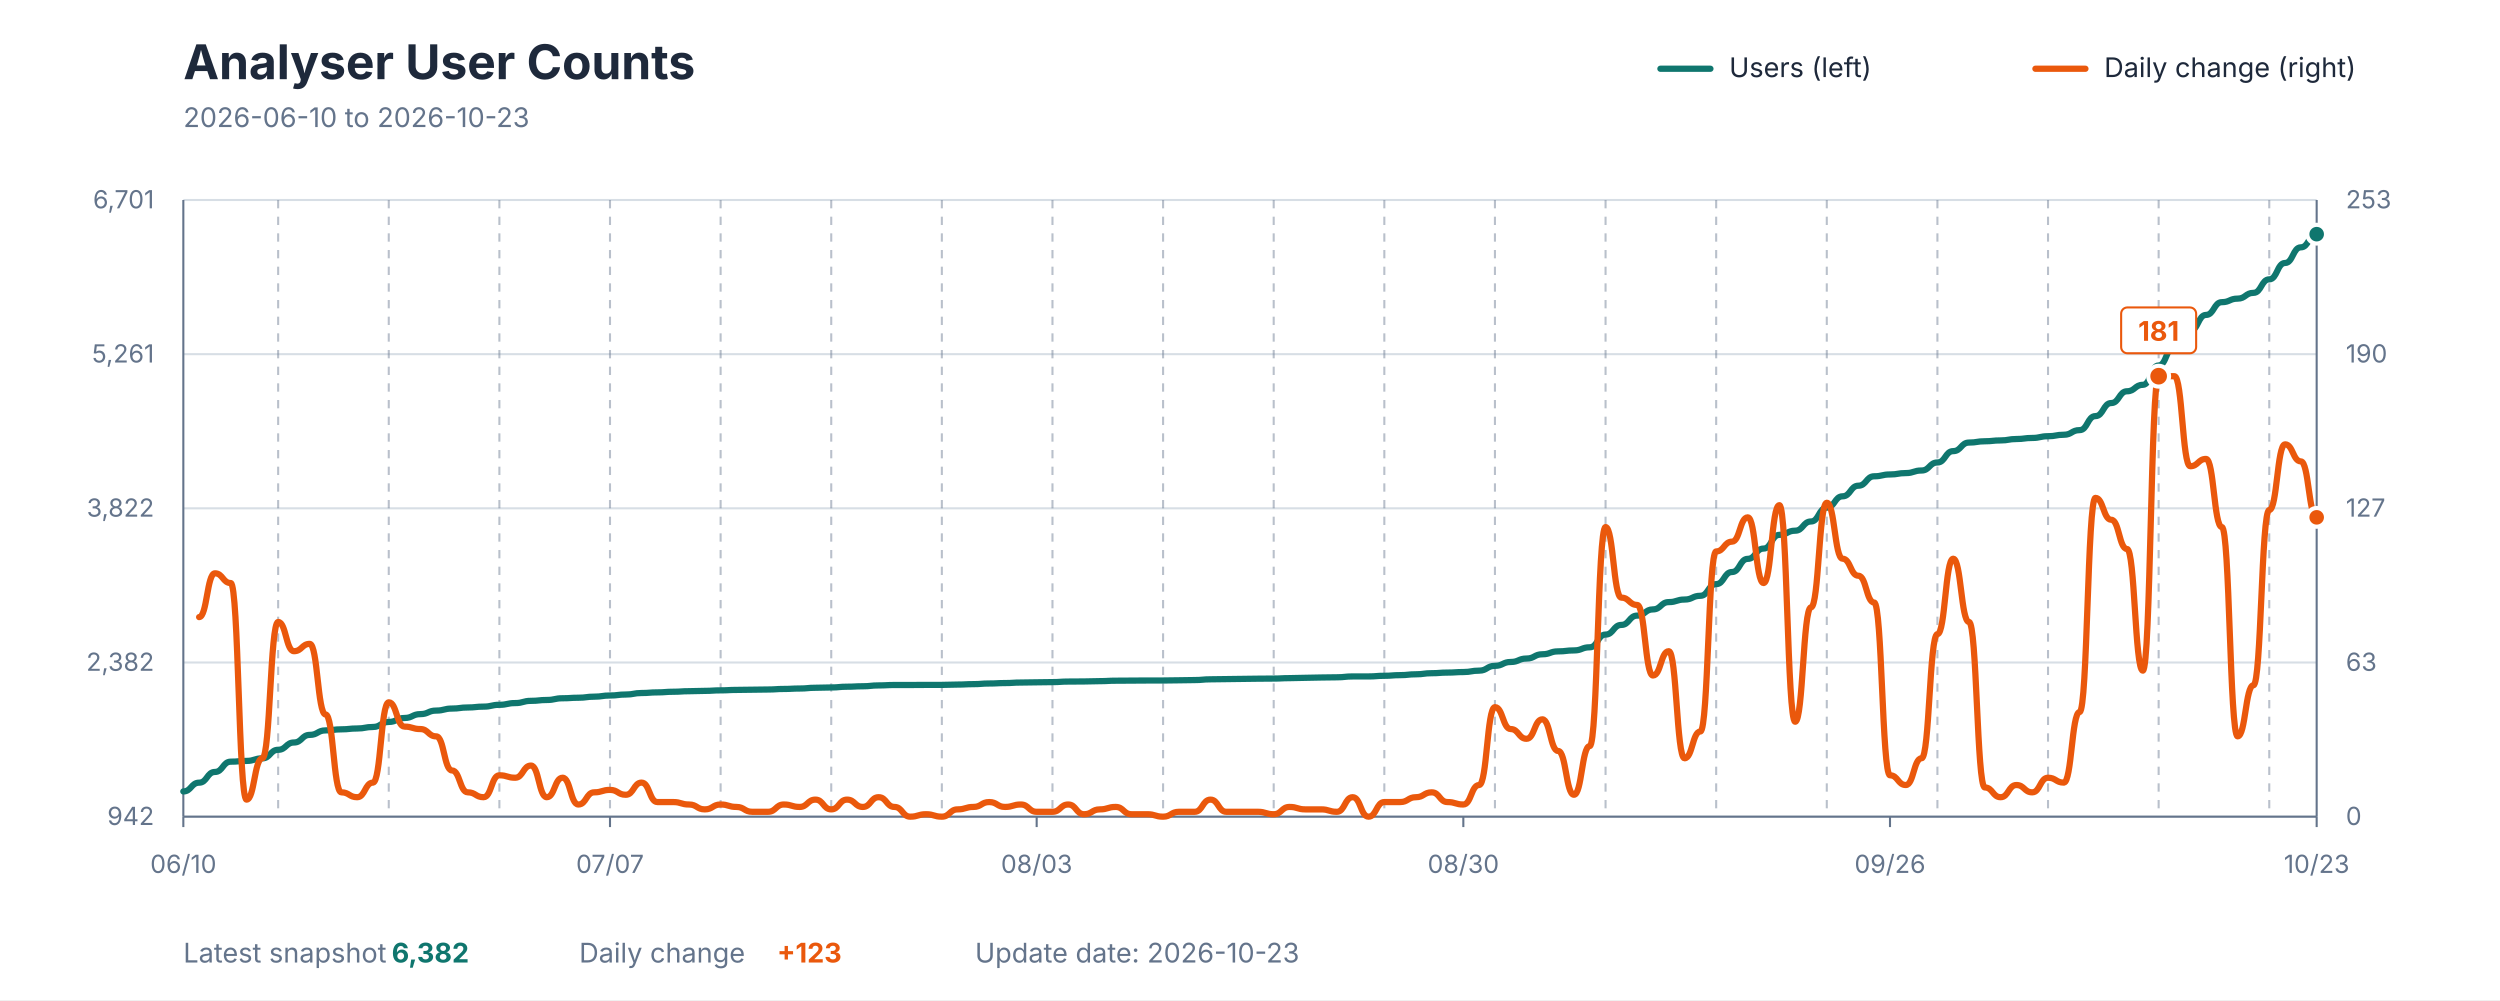
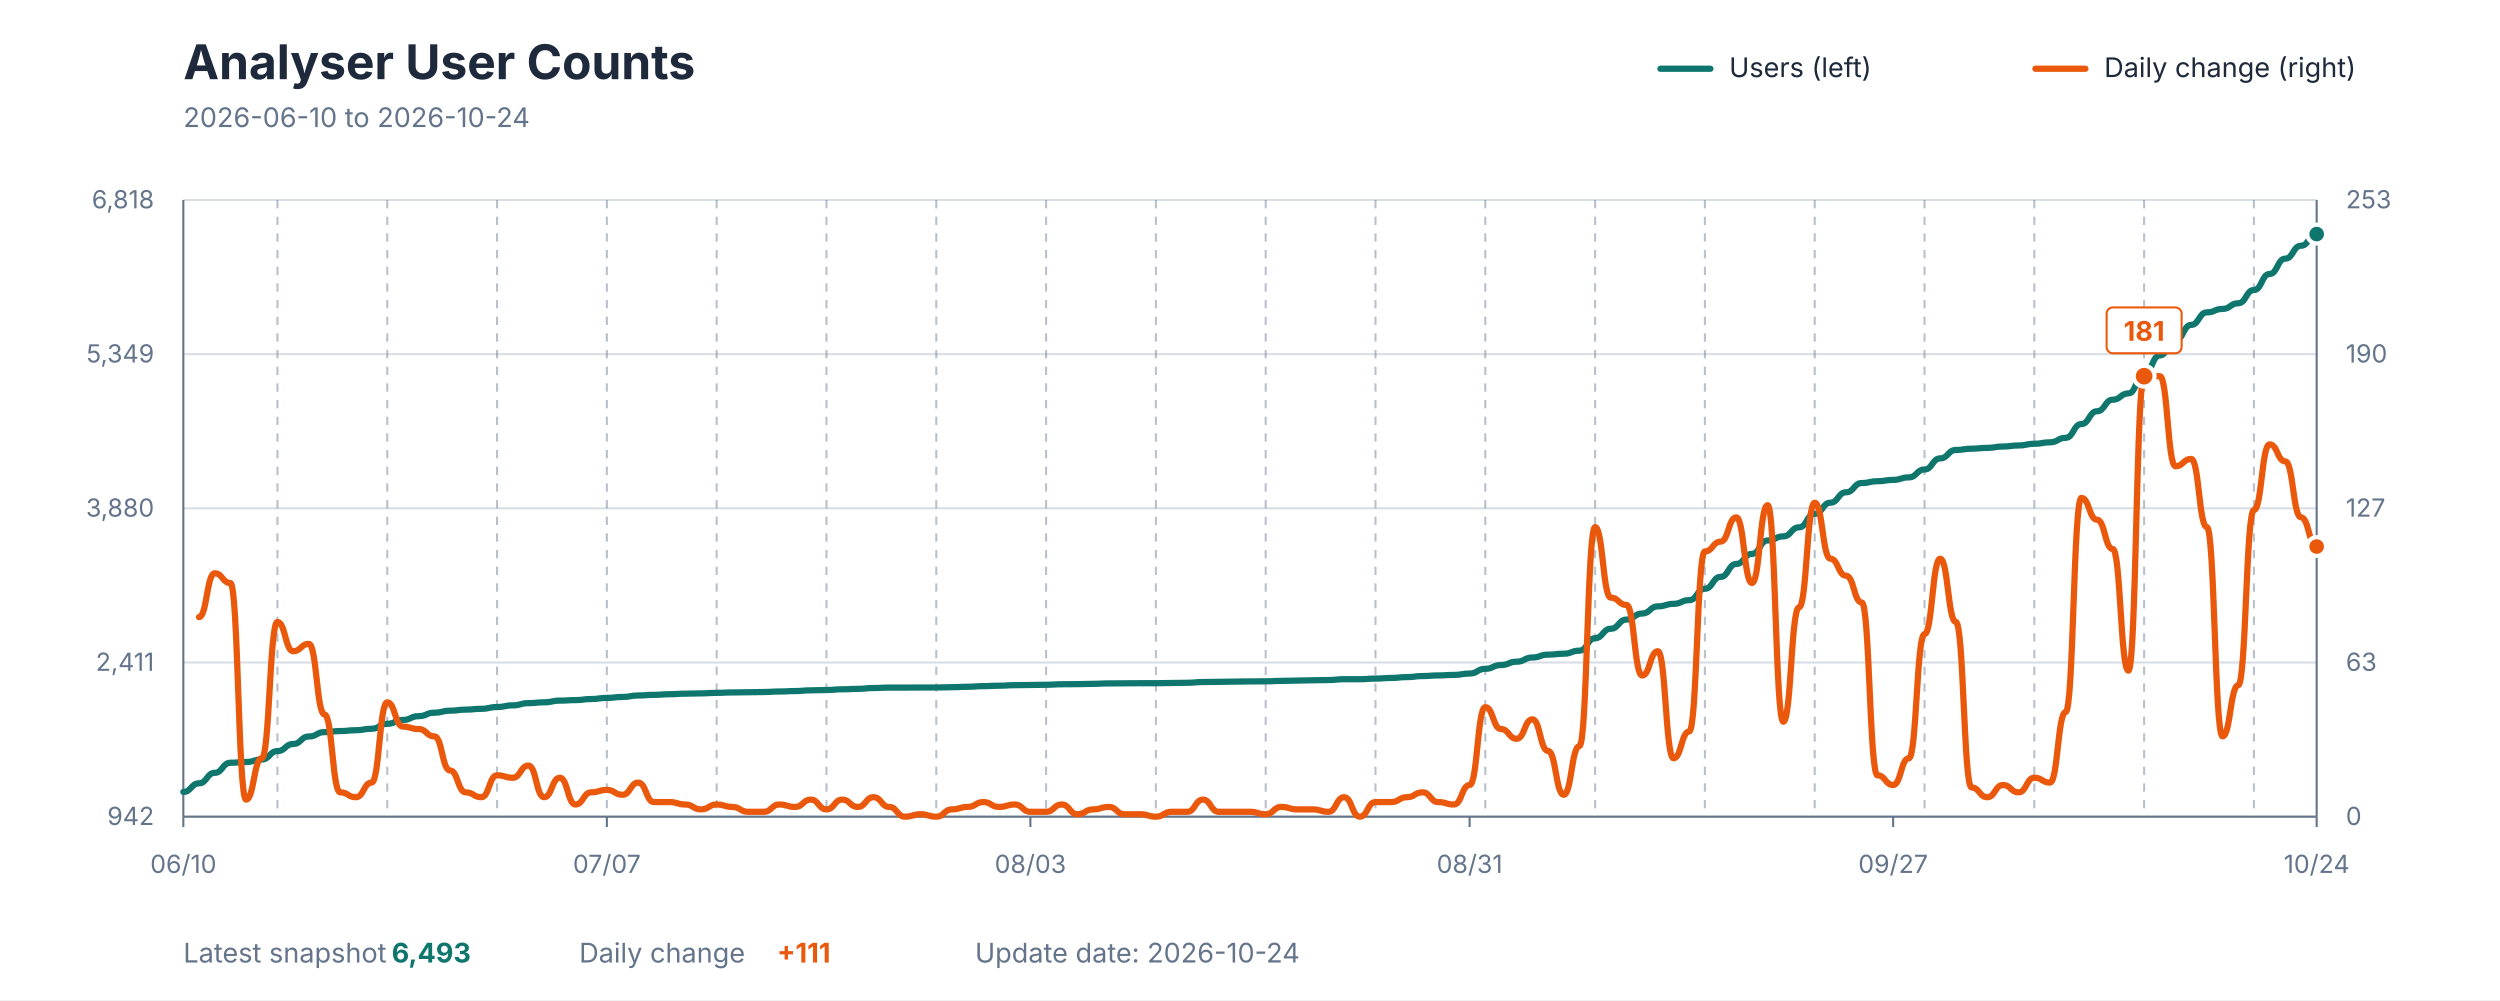
<svg xmlns="http://www.w3.org/2000/svg" viewBox="0 0 1200 480" role="img" aria-labelledby="title description">
  <style>
    text { font-family: -apple-system, BlinkMacSystemFont, "Segoe UI", sans-serif; }
    .title { fill: #1E293B; font-size: 23px; font-weight: 700; }
    .subtitle { fill: #64748B; font-size: 13px; }
    .axis-label { fill: #64748B; font-size: 12px; }
    .grid { stroke: #D7DEE5; stroke-width: 1; }
    .week { stroke: #64748B; stroke-width: 1; stroke-dasharray: 4 4; opacity: 0.45; }
    .axis { stroke: #64748B; stroke-width: 1; }
    .legend { fill: #1E293B; font-size: 13px; }
    .value { font-size: 13px; font-weight: 700; }
  </style>
  <rect width="1200" height="480" fill="#FFFFFF" />
  <text x="88" y="38" class="title">Analyser User Counts</text>
-   <text x="88" y="61" class="subtitle">2026-06-10 to 2026-10-23</text>
+   <text x="88" y="61" class="subtitle">2026-06-10 to 2026-10-24</text>
  <line x1="797" y1="33" x2="821" y2="33" stroke="#0F766E" stroke-width="3" stroke-linecap="round" />
  <text x="830" y="37" class="legend">Users (left)</text>
  <line x1="977" y1="33" x2="1001" y2="33" stroke="#EA580C" stroke-width="3" stroke-linecap="round" />
  <text x="1010" y="37" class="legend">Daily change (right)</text>
  <line x1="88" y1="392" x2="1112" y2="392" class="grid" />
  <line x1="88" y1="318" x2="1112" y2="318" class="grid" />
  <line x1="88" y1="244" x2="1112" y2="244" class="grid" />
  <line x1="88" y1="170" x2="1112" y2="170" class="grid" />
  <line x1="88" y1="96" x2="1112" y2="96" class="grid" />
-   <line x1="133.511" y1="96" x2="133.511" y2="392" class="week" />
-   <line x1="186.607" y1="96" x2="186.607" y2="392" class="week" />
-   <line x1="239.704" y1="96" x2="239.704" y2="392" class="week" />
-   <line x1="292.8" y1="96" x2="292.8" y2="392" class="week" />
-   <line x1="345.896" y1="96" x2="345.896" y2="392" class="week" />
-   <line x1="398.993" y1="96" x2="398.993" y2="392" class="week" />
-   <line x1="452.089" y1="96" x2="452.089" y2="392" class="week" />
-   <line x1="505.185" y1="96" x2="505.185" y2="392" class="week" />
-   <line x1="558.281" y1="96" x2="558.281" y2="392" class="week" />
-   <line x1="611.378" y1="96" x2="611.378" y2="392" class="week" />
-   <line x1="664.474" y1="96" x2="664.474" y2="392" class="week" />
-   <line x1="717.57" y1="96" x2="717.57" y2="392" class="week" />
-   <line x1="770.667" y1="96" x2="770.667" y2="392" class="week" />
-   <line x1="823.763" y1="96" x2="823.763" y2="392" class="week" />
-   <line x1="876.859" y1="96" x2="876.859" y2="392" class="week" />
-   <line x1="929.956" y1="96" x2="929.956" y2="392" class="week" />
-   <line x1="983.052" y1="96" x2="983.052" y2="392" class="week" />
-   <line x1="1036.148" y1="96" x2="1036.148" y2="392" class="week" />
-   <line x1="1089.244" y1="96" x2="1089.244" y2="392" class="week" />
+   <line x1="133.176" y1="96" x2="133.176" y2="392" class="week" />
+   <line x1="185.882" y1="96" x2="185.882" y2="392" class="week" />
+   <line x1="238.588" y1="96" x2="238.588" y2="392" class="week" />
+   <line x1="291.294" y1="96" x2="291.294" y2="392" class="week" />
+   <line x1="344" y1="96" x2="344" y2="392" class="week" />
+   <line x1="396.706" y1="96" x2="396.706" y2="392" class="week" />
+   <line x1="449.412" y1="96" x2="449.412" y2="392" class="week" />
+   <line x1="502.118" y1="96" x2="502.118" y2="392" class="week" />
+   <line x1="554.824" y1="96" x2="554.824" y2="392" class="week" />
+   <line x1="607.529" y1="96" x2="607.529" y2="392" class="week" />
+   <line x1="660.235" y1="96" x2="660.235" y2="392" class="week" />
+   <line x1="712.941" y1="96" x2="712.941" y2="392" class="week" />
+   <line x1="765.647" y1="96" x2="765.647" y2="392" class="week" />
+   <line x1="818.353" y1="96" x2="818.353" y2="392" class="week" />
+   <line x1="871.059" y1="96" x2="871.059" y2="392" class="week" />
+   <line x1="923.765" y1="96" x2="923.765" y2="392" class="week" />
+   <line x1="976.471" y1="96" x2="976.471" y2="392" class="week" />
+   <line x1="1029.176" y1="96" x2="1029.176" y2="392" class="week" />
+   <line x1="1081.882" y1="96" x2="1081.882" y2="392" class="week" />
  <line x1="88" y1="96" x2="88" y2="392" class="axis" />
  <line x1="1112" y1="96" x2="1112" y2="392" class="axis" />
  <line x1="88" y1="392" x2="1112" y2="392" class="axis" />
  <text x="74" y="396" text-anchor="end" class="axis-label">942</text>
-   <text x="74" y="322" text-anchor="end" class="axis-label">2,382</text>
-   <text x="74" y="248" text-anchor="end" class="axis-label">3,822</text>
-   <text x="74" y="174" text-anchor="end" class="axis-label">5,261</text>
-   <text x="74" y="100" text-anchor="end" class="axis-label">6,701</text>
+   <text x="74" y="322" text-anchor="end" class="axis-label">2,411</text>
+   <text x="74" y="248" text-anchor="end" class="axis-label">3,880</text>
+   <text x="74" y="174" text-anchor="end" class="axis-label">5,349</text>
+   <text x="74" y="100" text-anchor="end" class="axis-label">6,818</text>
  <text x="1126" y="396" text-anchor="start" class="axis-label">0</text>
  <text x="1126" y="322" text-anchor="start" class="axis-label">63</text>
  <text x="1126" y="248" text-anchor="start" class="axis-label">127</text>
  <text x="1126" y="174" text-anchor="start" class="axis-label">190</text>
  <text x="1126" y="100" text-anchor="start" class="axis-label">253</text>
  <line x1="88" y1="392" x2="88" y2="397" class="axis" />
  <text x="88" y="419" text-anchor="middle" class="axis-label">06/10</text>
-   <line x1="292.8" y1="392" x2="292.8" y2="397" class="axis" />
-   <text x="292.8" y="419" text-anchor="middle" class="axis-label">07/07</text>
-   <line x1="497.6" y1="392" x2="497.6" y2="397" class="axis" />
-   <text x="497.6" y="419" text-anchor="middle" class="axis-label">08/03</text>
-   <line x1="702.4" y1="392" x2="702.4" y2="397" class="axis" />
-   <text x="702.4" y="419" text-anchor="middle" class="axis-label">08/30</text>
-   <line x1="907.2" y1="392" x2="907.2" y2="397" class="axis" />
-   <text x="907.2" y="419" text-anchor="middle" class="axis-label">09/26</text>
+   <line x1="291.294" y1="392" x2="291.294" y2="397" class="axis" />
+   <text x="291.294" y="419" text-anchor="middle" class="axis-label">07/07</text>
+   <line x1="494.588" y1="392" x2="494.588" y2="397" class="axis" />
+   <text x="494.588" y="419" text-anchor="middle" class="axis-label">08/03</text>
+   <line x1="705.412" y1="392" x2="705.412" y2="397" class="axis" />
+   <text x="705.412" y="419" text-anchor="middle" class="axis-label">08/31</text>
+   <line x1="908.706" y1="392" x2="908.706" y2="397" class="axis" />
+   <text x="908.706" y="419" text-anchor="middle" class="axis-label">09/27</text>
  <line x1="1112" y1="392" x2="1112" y2="397" class="axis" />
-   <text x="1112" y="419" text-anchor="middle" class="axis-label">10/23</text>
-   <path d="M 88.00 379.89 C 91.79 379.89, 91.79 375.68, 95.59 375.68 C 99.38 375.68, 99.38 370.54, 103.17 370.54 C 106.96 370.54, 106.96 365.60, 110.76 365.60 C 114.55 365.60, 114.55 365.24, 118.34 365.24 C 122.13 365.24, 122.13 364.01, 125.93 364.01 C 129.72 364.01, 129.72 359.90, 133.51 359.90 C 137.30 359.90, 137.30 356.40, 141.10 356.40 C 144.89 356.40, 144.89 352.75, 148.68 352.75 C 152.47 352.75, 152.47 350.59, 156.27 350.59 C 160.06 350.59, 160.06 350.08, 163.85 350.08 C 167.64 350.08, 167.64 349.67, 171.44 349.67 C 175.23 349.67, 175.23 348.95, 179.02 348.95 C 182.81 348.95, 182.81 346.53, 186.61 346.53 C 190.40 346.53, 190.40 344.63, 194.19 344.63 C 197.99 344.63, 197.99 342.78, 201.78 342.78 C 205.57 342.78, 205.57 341.08, 209.36 341.08 C 213.16 341.08, 213.16 340.11, 216.95 340.11 C 220.74 340.11, 220.74 339.59, 224.53 339.59 C 228.33 339.59, 228.33 339.18, 232.12 339.18 C 235.91 339.18, 235.91 338.31, 239.70 338.31 C 243.50 338.31, 243.50 337.48, 247.29 337.48 C 251.08 337.48, 251.08 336.41, 254.87 336.41 C 258.67 336.41, 258.67 335.99, 262.46 335.99 C 266.25 335.99, 266.25 335.17, 270.04 335.17 C 273.84 335.17, 273.84 334.91, 277.63 334.91 C 281.42 334.91, 281.42 334.40, 285.21 334.40 C 289.01 334.40, 289.01 333.84, 292.80 333.84 C 296.59 333.84, 296.59 333.37, 300.39 333.37 C 304.18 333.37, 304.18 332.65, 307.97 332.65 C 311.76 332.65, 311.76 332.34, 315.56 332.34 C 319.35 332.34, 319.35 332.04, 323.14 332.04 C 326.93 332.04, 326.93 331.78, 330.73 331.78 C 334.52 331.78, 334.52 331.62, 338.31 331.62 C 342.10 331.62, 342.10 331.37, 345.90 331.37 C 349.69 331.37, 349.69 331.16, 353.48 331.16 C 357.27 331.16, 357.27 331.06, 361.07 331.06 C 364.86 331.06, 364.86 330.96, 368.65 330.96 C 372.44 330.96, 372.44 330.70, 376.24 330.70 C 380.03 330.70, 380.03 330.49, 383.82 330.49 C 387.61 330.49, 387.61 330.13, 391.41 330.13 C 395.20 330.13, 395.20 329.98, 398.99 329.98 C 402.79 329.98, 402.79 329.62, 406.58 329.62 C 410.37 329.62, 410.37 329.41, 414.16 329.41 C 417.96 329.41, 417.96 329.00, 421.75 329.00 C 425.54 329.00, 425.54 328.80, 429.33 328.80 C 433.13 328.80, 433.13 328.80, 436.92 328.80 C 440.71 328.80, 440.71 328.75, 444.50 328.75 C 448.30 328.75, 448.30 328.75, 452.09 328.75 C 455.88 328.75, 455.88 328.59, 459.67 328.59 C 463.47 328.59, 463.47 328.39, 467.26 328.39 C 471.05 328.39, 471.05 328.08, 474.84 328.08 C 478.64 328.08, 478.64 327.87, 482.43 327.87 C 486.22 327.87, 486.22 327.62, 490.01 327.62 C 493.81 327.62, 493.81 327.51, 497.60 327.51 C 501.39 327.51, 501.39 327.41, 505.19 327.41 C 508.98 327.41, 508.98 327.15, 512.77 327.15 C 516.56 327.15, 516.56 327.10, 520.36 327.10 C 524.15 327.10, 524.15 326.95, 527.94 326.95 C 531.73 326.95, 531.73 326.74, 535.53 326.74 C 539.32 326.74, 539.32 326.69, 543.11 326.69 C 546.90 326.69, 546.90 326.64, 550.70 326.64 C 554.49 326.64, 554.49 326.64, 558.28 326.64 C 562.07 326.64, 562.07 326.54, 565.87 326.54 C 569.66 326.54, 569.66 326.43, 573.45 326.43 C 577.24 326.43, 577.24 326.07, 581.04 326.07 C 584.83 326.07, 584.83 325.97, 588.62 325.97 C 592.41 325.97, 592.41 325.87, 596.21 325.87 C 600.00 325.87, 600.00 325.77, 603.79 325.77 C 607.59 325.77, 607.59 325.71, 611.38 325.71 C 615.17 325.71, 615.17 325.51, 618.96 325.51 C 622.76 325.51, 622.76 325.35, 626.55 325.35 C 630.34 325.35, 630.34 325.20, 634.13 325.20 C 637.93 325.20, 637.93 325.10, 641.72 325.10 C 645.51 325.10, 645.51 324.69, 649.30 324.69 C 653.10 324.69, 653.10 324.69, 656.89 324.69 C 660.68 324.69, 660.68 324.38, 664.47 324.38 C 668.27 324.38, 668.27 324.07, 672.06 324.07 C 675.85 324.07, 675.85 323.66, 679.64 323.66 C 683.44 323.66, 683.44 323.14, 687.23 323.14 C 691.02 323.14, 691.02 322.84, 694.81 322.84 C 698.61 322.84, 698.61 322.58, 702.40 322.58 C 706.19 322.58, 706.19 321.91, 709.99 321.91 C 713.78 321.91, 713.78 319.60, 717.57 319.60 C 721.36 319.60, 721.36 317.75, 725.16 317.75 C 728.95 317.75, 728.95 316.10, 732.74 316.10 C 736.53 316.10, 736.53 314.05, 740.33 314.05 C 744.12 314.05, 744.12 312.66, 747.91 312.66 C 751.70 312.66, 751.70 312.20, 755.50 312.20 C 759.29 312.20, 759.29 310.70, 763.08 310.70 C 766.87 310.70, 766.87 304.59, 770.67 304.59 C 774.46 304.59, 774.46 299.96, 778.25 299.96 C 782.04 299.96, 782.04 295.49, 785.84 295.49 C 789.63 295.49, 789.63 292.51, 793.42 292.51 C 797.21 292.51, 797.21 289.01, 801.01 289.01 C 804.80 289.01, 804.80 287.78, 808.59 287.78 C 812.39 287.78, 812.39 285.98, 816.18 285.98 C 819.97 285.98, 819.97 280.38, 823.76 280.38 C 827.56 280.38, 827.56 274.57, 831.35 274.57 C 835.14 274.57, 835.14 268.25, 838.93 268.25 C 842.73 268.25, 842.73 263.31, 846.52 263.31 C 850.31 263.31, 850.31 256.73, 854.10 256.73 C 857.90 256.73, 857.90 254.73, 861.69 254.73 C 865.48 254.73, 865.48 250.31, 869.27 250.31 C 873.07 250.31, 873.07 243.68, 876.86 243.68 C 880.65 243.68, 880.65 238.23, 884.44 238.23 C 888.24 238.23, 888.24 233.14, 892.03 233.14 C 895.82 233.14, 895.82 228.62, 899.61 228.62 C 903.41 228.62, 903.41 227.74, 907.20 227.74 C 910.99 227.74, 910.99 227.08, 914.79 227.08 C 918.58 227.08, 918.58 225.84, 922.37 225.84 C 926.16 225.84, 926.16 221.99, 929.96 221.99 C 933.75 221.99, 933.75 216.54, 937.54 216.54 C 941.33 216.54, 941.33 212.43, 945.13 212.43 C 948.92 212.43, 948.92 211.81, 952.71 211.81 C 956.50 211.81, 956.50 211.40, 960.30 211.40 C 964.09 211.40, 964.09 210.73, 967.88 210.73 C 971.67 210.73, 971.67 210.22, 975.47 210.22 C 979.26 210.22, 979.26 209.39, 983.05 209.39 C 986.84 209.39, 986.84 208.68, 990.64 208.68 C 994.43 208.68, 994.43 206.46, 998.22 206.46 C 1002.01 206.46, 1002.01 199.73, 1005.81 199.73 C 1009.60 199.73, 1009.60 193.46, 1013.39 193.46 C 1017.19 193.46, 1017.19 187.81, 1020.98 187.81 C 1024.77 187.81, 1024.77 184.72, 1028.56 184.72 C 1032.36 184.72, 1032.36 175.42, 1036.15 175.42 C 1039.94 175.42, 1039.94 166.12, 1043.73 166.12 C 1047.53 166.12, 1047.53 158.71, 1051.32 158.71 C 1055.11 158.71, 1055.11 151.16, 1058.90 151.16 C 1062.70 151.16, 1062.70 145.04, 1066.49 145.04 C 1070.28 145.04, 1070.28 143.34, 1074.07 143.34 C 1077.87 143.34, 1077.87 140.57, 1081.66 140.57 C 1085.45 140.57, 1085.45 134.09, 1089.24 134.09 C 1093.04 134.09, 1093.04 126.23, 1096.83 126.23 C 1100.62 126.23, 1100.62 118.72, 1104.41 118.72 C 1108.21 118.72, 1108.21 112.40, 1112.00 112.40" fill="none" stroke="#0F766E" stroke-width="3" stroke-linecap="round" stroke-linejoin="round" />
-   <path d="M 95.59 296.21 C 99.38 296.21, 99.38 275.19, 103.17 275.19 C 106.96 275.19, 106.96 279.86, 110.76 279.86 C 114.55 279.86, 114.55 383.82, 118.34 383.82 C 122.13 383.82, 122.13 363.97, 125.93 363.97 C 129.72 363.97, 129.72 298.55, 133.51 298.55 C 137.30 298.55, 137.30 312.57, 141.10 312.57 C 144.89 312.57, 144.89 309.06, 148.68 309.06 C 152.47 309.06, 152.47 342.94, 156.27 342.94 C 160.06 342.94, 160.06 380.32, 163.85 380.32 C 167.64 380.32, 167.64 382.66, 171.44 382.66 C 175.23 382.66, 175.23 375.65, 179.02 375.65 C 182.81 375.65, 182.81 337.10, 186.61 337.10 C 190.40 337.10, 190.40 348.78, 194.19 348.78 C 197.99 348.78, 197.99 349.95, 201.78 349.95 C 205.57 349.95, 205.57 353.45, 209.36 353.45 C 213.16 353.45, 213.16 369.81, 216.95 369.81 C 220.74 369.81, 220.74 380.32, 224.53 380.32 C 228.33 380.32, 228.33 382.66, 232.12 382.66 C 235.91 382.66, 235.91 372.14, 239.70 372.14 C 243.50 372.14, 243.50 373.31, 247.29 373.31 C 251.08 373.31, 251.08 367.47, 254.87 367.47 C 258.67 367.47, 258.67 382.66, 262.46 382.66 C 266.25 382.66, 266.25 373.31, 270.04 373.31 C 273.84 373.31, 273.84 386.16, 277.63 386.16 C 281.42 386.16, 281.42 380.32, 285.21 380.32 C 289.01 380.32, 289.01 379.15, 292.80 379.15 C 296.59 379.15, 296.59 381.49, 300.39 381.49 C 304.18 381.49, 304.18 375.65, 307.97 375.65 C 311.76 375.65, 311.76 384.99, 315.56 384.99 C 319.35 384.99, 319.35 384.99, 323.14 384.99 C 326.93 384.99, 326.93 386.16, 330.73 386.16 C 334.52 386.16, 334.52 388.50, 338.31 388.50 C 342.10 388.50, 342.10 386.16, 345.90 386.16 C 349.69 386.16, 349.69 387.33, 353.48 387.33 C 357.27 387.33, 357.27 389.66, 361.07 389.66 C 364.86 389.66, 364.86 389.66, 368.65 389.66 C 372.44 389.66, 372.44 386.16, 376.24 386.16 C 380.03 386.16, 380.03 387.33, 383.82 387.33 C 387.61 387.33, 387.61 383.82, 391.41 383.82 C 395.20 383.82, 395.20 388.50, 398.99 388.50 C 402.79 388.50, 402.79 383.82, 406.58 383.82 C 410.37 383.82, 410.37 387.33, 414.16 387.33 C 417.96 387.33, 417.96 382.66, 421.75 382.66 C 425.54 382.66, 425.54 387.33, 429.33 387.33 C 433.13 387.33, 433.13 392.00, 436.92 392.00 C 440.71 392.00, 440.71 390.83, 444.50 390.83 C 448.30 390.83, 448.30 392.00, 452.09 392.00 C 455.88 392.00, 455.88 388.50, 459.67 388.50 C 463.47 388.50, 463.47 387.33, 467.26 387.33 C 471.05 387.33, 471.05 384.99, 474.84 384.99 C 478.64 384.99, 478.64 387.33, 482.43 387.33 C 486.22 387.33, 486.22 386.16, 490.01 386.16 C 493.81 386.16, 493.81 389.66, 497.60 389.66 C 501.39 389.66, 501.39 389.66, 505.19 389.66 C 508.98 389.66, 508.98 386.16, 512.77 386.16 C 516.56 386.16, 516.56 390.83, 520.36 390.83 C 524.15 390.83, 524.15 388.50, 527.94 388.50 C 531.73 388.50, 531.73 387.33, 535.53 387.33 C 539.32 387.33, 539.32 390.83, 543.11 390.83 C 546.90 390.83, 546.90 390.83, 550.70 390.83 C 554.49 390.83, 554.49 392.00, 558.28 392.00 C 562.07 392.00, 562.07 389.66, 565.87 389.66 C 569.66 389.66, 569.66 389.66, 573.45 389.66 C 577.24 389.66, 577.24 383.82, 581.04 383.82 C 584.83 383.82, 584.83 389.66, 588.62 389.66 C 592.41 389.66, 592.41 389.66, 596.21 389.66 C 600.00 389.66, 600.00 389.66, 603.79 389.66 C 607.59 389.66, 607.59 390.83, 611.38 390.83 C 615.17 390.83, 615.17 387.33, 618.96 387.33 C 622.76 387.33, 622.76 388.50, 626.55 388.50 C 630.34 388.50, 630.34 388.50, 634.13 388.50 C 637.93 388.50, 637.93 389.66, 641.72 389.66 C 645.51 389.66, 645.51 382.66, 649.30 382.66 C 653.10 382.66, 653.10 392.00, 656.89 392.00 C 660.68 392.00, 660.68 384.99, 664.47 384.99 C 668.27 384.99, 668.27 384.99, 672.06 384.99 C 675.85 384.99, 675.85 382.66, 679.64 382.66 C 683.44 382.66, 683.44 380.32, 687.23 380.32 C 691.02 380.32, 691.02 384.99, 694.81 384.99 C 698.61 384.99, 698.61 386.16, 702.40 386.16 C 706.19 386.16, 706.19 376.81, 709.99 376.81 C 713.78 376.81, 713.78 339.43, 717.57 339.43 C 721.36 339.43, 721.36 349.95, 725.16 349.95 C 728.95 349.95, 728.95 354.62, 732.74 354.62 C 736.53 354.62, 736.53 345.28, 740.33 345.28 C 744.12 345.28, 744.12 360.46, 747.91 360.46 C 751.70 360.46, 751.70 381.49, 755.50 381.49 C 759.29 381.49, 759.29 358.12, 763.08 358.12 C 766.87 358.12, 766.87 252.99, 770.67 252.99 C 774.46 252.99, 774.46 286.87, 778.25 286.87 C 782.04 286.87, 782.04 290.37, 785.84 290.37 C 789.63 290.37, 789.63 324.25, 793.42 324.25 C 797.21 324.25, 797.21 312.57, 801.01 312.57 C 804.80 312.57, 804.80 363.97, 808.59 363.97 C 812.39 363.97, 812.39 351.12, 816.18 351.12 C 819.97 351.12, 819.97 264.68, 823.76 264.68 C 827.56 264.68, 827.56 260.00, 831.35 260.00 C 835.14 260.00, 835.14 248.32, 838.93 248.32 C 842.73 248.32, 842.73 279.86, 846.52 279.86 C 850.31 279.86, 850.31 242.48, 854.10 242.48 C 857.90 242.48, 857.90 346.44, 861.69 346.44 C 865.48 346.44, 865.48 291.54, 869.27 291.54 C 873.07 291.54, 873.07 241.31, 876.86 241.31 C 880.65 241.31, 880.65 268.18, 884.44 268.18 C 888.24 268.18, 888.24 276.36, 892.03 276.36 C 895.82 276.36, 895.82 289.21, 899.61 289.21 C 903.41 289.21, 903.41 372.14, 907.20 372.14 C 910.99 372.14, 910.99 376.81, 914.79 376.81 C 918.58 376.81, 918.58 363.97, 922.37 363.97 C 926.16 363.97, 926.16 304.39, 929.96 304.39 C 933.75 304.39, 933.75 268.18, 937.54 268.18 C 941.33 268.18, 941.33 298.55, 945.13 298.55 C 948.92 298.55, 948.92 377.98, 952.71 377.98 C 956.50 377.98, 956.50 382.66, 960.30 382.66 C 964.09 382.66, 964.09 376.81, 967.88 376.81 C 971.67 376.81, 971.67 380.32, 975.47 380.32 C 979.26 380.32, 979.26 373.31, 983.05 373.31 C 986.84 373.31, 986.84 375.65, 990.64 375.65 C 994.43 375.65, 994.43 341.77, 998.22 341.77 C 1002.01 341.77, 1002.01 238.98, 1005.81 238.98 C 1009.60 238.98, 1009.60 249.49, 1013.39 249.49 C 1017.19 249.49, 1017.19 263.51, 1020.98 263.51 C 1024.77 263.51, 1024.77 321.91, 1028.56 321.91 C 1032.36 321.91, 1032.36 180.57, 1036.15 180.57 C 1039.94 180.57, 1039.94 180.57, 1043.73 180.57 C 1047.53 180.57, 1047.53 223.79, 1051.32 223.79 C 1055.11 223.79, 1055.11 220.29, 1058.90 220.29 C 1062.70 220.29, 1062.70 252.99, 1066.49 252.99 C 1070.28 252.99, 1070.28 353.45, 1074.07 353.45 C 1077.87 353.45, 1077.87 328.92, 1081.66 328.92 C 1085.45 328.92, 1085.45 244.82, 1089.24 244.82 C 1093.04 244.82, 1093.04 213.28, 1096.83 213.28 C 1100.62 213.28, 1100.62 221.46, 1104.41 221.46 C 1108.21 221.46, 1108.21 248.32, 1112.00 248.32" fill="none" stroke="#EA580C" stroke-width="3" stroke-linecap="round" stroke-linejoin="round" />
-   <circle cx="1036.148" cy="180.571" r="5" fill="#EA580C" stroke="#FFFFFF" stroke-width="2" />
-   <rect x="1018.148" y="147.571" width="36" height="22" rx="3" fill="#FFFFFF" stroke="#EA580C" stroke-width="1" />
-   <text x="1036.148" y="163.571" text-anchor="middle" class="value" fill="#EA580C">181</text>
-   <circle cx="1112" cy="112.402" r="4.5" fill="#0F766E" stroke="#FFFFFF" stroke-width="2" />
-   <circle cx="1112" cy="248.322" r="4.5" fill="#EA580C" stroke="#FFFFFF" stroke-width="2" />
+   <text x="1112" y="419" text-anchor="middle" class="axis-label">10/24</text>
+   <path d="M 88.00 380.13 C 91.76 380.13, 91.76 376.00, 95.53 376.00 C 99.29 376.00, 99.29 370.96, 103.06 370.96 C 106.82 370.96, 106.82 366.12, 110.59 366.12 C 114.35 366.12, 114.35 365.77, 118.12 365.77 C 121.88 365.77, 121.88 364.56, 125.65 364.56 C 129.41 364.56, 129.41 360.53, 133.18 360.53 C 136.94 360.53, 136.94 357.11, 140.71 357.11 C 144.47 357.11, 144.47 353.53, 148.24 353.53 C 152.00 353.53, 152.00 351.41, 155.76 351.41 C 159.53 351.41, 159.53 350.91, 163.29 350.91 C 167.06 350.91, 167.06 350.51, 170.82 350.51 C 174.59 350.51, 174.59 349.80, 178.35 349.80 C 182.12 349.80, 182.12 347.43, 185.88 347.43 C 189.65 347.43, 189.65 345.57, 193.41 345.57 C 197.18 345.57, 197.18 343.76, 200.94 343.76 C 204.71 343.76, 204.71 342.09, 208.47 342.09 C 212.24 342.09, 212.24 341.14, 216.00 341.14 C 219.76 341.14, 219.76 340.63, 223.53 340.63 C 227.29 340.63, 227.29 340.23, 231.06 340.23 C 234.82 340.23, 234.82 339.37, 238.59 339.37 C 242.35 339.37, 242.35 338.57, 246.12 338.57 C 249.88 338.57, 249.88 337.51, 253.65 337.51 C 257.41 337.51, 257.41 337.11, 261.18 337.11 C 264.94 337.11, 264.94 336.30, 268.71 336.30 C 272.47 336.30, 272.47 336.05, 276.24 336.05 C 280.00 336.05, 280.00 335.54, 283.76 335.54 C 287.53 335.54, 287.53 334.99, 291.29 334.99 C 295.06 334.99, 295.06 334.54, 298.82 334.54 C 302.59 334.54, 302.59 333.83, 306.35 333.83 C 310.12 333.83, 310.12 333.53, 313.88 333.53 C 317.65 333.53, 317.65 333.23, 321.41 333.23 C 325.18 333.23, 325.18 332.97, 328.94 332.97 C 332.71 332.97, 332.71 332.82, 336.47 332.82 C 340.24 332.82, 340.24 332.57, 344.00 332.57 C 347.76 332.57, 347.76 332.37, 351.53 332.37 C 355.29 332.37, 355.29 332.27, 359.06 332.27 C 362.82 332.27, 362.82 332.17, 366.59 332.17 C 370.35 332.17, 370.35 331.92, 374.12 331.92 C 377.88 331.92, 377.88 331.71, 381.65 331.71 C 385.41 331.71, 385.41 331.36, 389.18 331.36 C 392.94 331.36, 392.94 331.21, 396.71 331.21 C 400.47 331.21, 400.47 330.86, 404.24 330.86 C 408.00 330.86, 408.00 330.66, 411.76 330.66 C 415.53 330.66, 415.53 330.25, 419.29 330.25 C 423.06 330.25, 423.06 330.05, 426.82 330.05 C 430.59 330.05, 430.59 330.05, 434.35 330.05 C 438.12 330.05, 438.12 330.00, 441.88 330.00 C 445.65 330.00, 445.65 330.00, 449.41 330.00 C 453.18 330.00, 453.18 329.85, 456.94 329.85 C 460.71 329.85, 460.71 329.65, 464.47 329.65 C 468.24 329.65, 468.24 329.35, 472.00 329.35 C 475.76 329.35, 475.76 329.14, 479.53 329.14 C 483.29 329.14, 483.29 328.89, 487.06 328.89 C 490.82 328.89, 490.82 328.79, 494.59 328.79 C 498.35 328.79, 498.35 328.69, 502.12 328.69 C 505.88 328.69, 505.88 328.44, 509.65 328.44 C 513.41 328.44, 513.41 328.39, 517.18 328.39 C 520.94 328.39, 520.94 328.24, 524.71 328.24 C 528.47 328.24, 528.47 328.04, 532.24 328.04 C 536.00 328.04, 536.00 327.99, 539.76 327.99 C 543.53 327.99, 543.53 327.94, 547.29 327.94 C 551.06 327.94, 551.06 327.94, 554.82 327.94 C 558.59 327.94, 558.59 327.83, 562.35 327.83 C 566.12 327.83, 566.12 327.73, 569.88 327.73 C 573.65 327.73, 573.65 327.38, 577.41 327.38 C 581.18 327.38, 581.18 327.28, 584.94 327.28 C 588.71 327.28, 588.71 327.18, 592.47 327.18 C 596.24 327.18, 596.24 327.08, 600.00 327.08 C 603.76 327.08, 603.76 327.03, 607.53 327.03 C 611.29 327.03, 611.29 326.83, 615.06 326.83 C 618.82 326.83, 618.82 326.68, 622.59 326.68 C 626.35 326.68, 626.35 326.53, 630.12 326.53 C 633.88 326.53, 633.88 326.42, 637.65 326.42 C 641.41 326.42, 641.41 326.02, 645.18 326.02 C 648.94 326.02, 648.94 326.02, 652.71 326.02 C 656.47 326.02, 656.47 325.72, 660.24 325.72 C 664.00 325.72, 664.00 325.42, 667.76 325.42 C 671.53 325.42, 671.53 325.01, 675.29 325.01 C 679.06 325.01, 679.06 324.51, 682.82 324.51 C 686.59 324.51, 686.59 324.21, 690.35 324.21 C 694.12 324.21, 694.12 323.96, 697.88 323.96 C 701.65 323.96, 701.65 323.30, 705.41 323.30 C 709.18 323.30, 709.18 321.03, 712.94 321.03 C 716.71 321.03, 716.71 319.22, 720.47 319.22 C 724.24 319.22, 724.24 317.61, 728.00 317.61 C 731.76 317.61, 731.76 315.59, 735.53 315.59 C 739.29 315.59, 739.29 314.23, 743.06 314.23 C 746.82 314.23, 746.82 313.78, 750.59 313.78 C 754.35 313.78, 754.35 312.32, 758.12 312.32 C 761.88 312.32, 761.88 306.32, 765.65 306.32 C 769.41 306.32, 769.41 301.79, 773.18 301.79 C 776.94 301.79, 776.94 297.40, 780.71 297.40 C 784.47 297.40, 784.47 294.48, 788.24 294.48 C 792.00 294.48, 792.00 291.06, 795.76 291.06 C 799.53 291.06, 799.53 289.85, 803.29 289.85 C 807.06 289.85, 807.06 288.08, 810.82 288.08 C 814.59 288.08, 814.59 282.59, 818.35 282.59 C 822.12 282.59, 822.12 276.90, 825.88 276.90 C 829.65 276.90, 829.65 270.70, 833.41 270.70 C 837.18 270.70, 837.18 265.87, 840.94 265.87 C 844.71 265.87, 844.71 259.42, 848.47 259.42 C 852.24 259.42, 852.24 257.45, 856.00 257.45 C 859.76 257.45, 859.76 253.12, 863.53 253.12 C 867.29 253.12, 867.29 246.62, 871.06 246.62 C 874.82 246.62, 874.82 241.28, 878.59 241.28 C 882.35 241.28, 882.35 236.29, 886.12 236.29 C 889.88 236.29, 889.88 231.86, 893.65 231.86 C 897.41 231.86, 897.41 231.00, 901.18 231.00 C 904.94 231.00, 904.94 230.35, 908.71 230.35 C 912.47 230.35, 912.47 229.14, 916.24 229.14 C 920.00 229.14, 920.00 225.36, 923.76 225.36 C 927.53 225.36, 927.53 220.02, 931.29 220.02 C 935.06 220.02, 935.06 215.99, 938.82 215.99 C 942.59 215.99, 942.59 215.38, 946.35 215.38 C 950.12 215.38, 950.12 214.98, 953.88 214.98 C 957.65 214.98, 957.65 214.33, 961.41 214.33 C 965.18 214.33, 965.18 213.82, 968.94 213.82 C 972.71 213.82, 972.71 213.02, 976.47 213.02 C 980.24 213.02, 980.24 212.31, 984.00 212.31 C 987.76 212.31, 987.76 210.15, 991.53 210.15 C 995.29 210.15, 995.29 203.55, 999.06 203.55 C 1002.82 203.55, 1002.82 197.40, 1006.59 197.40 C 1010.35 197.40, 1010.35 191.86, 1014.12 191.86 C 1017.88 191.86, 1017.88 188.83, 1021.65 188.83 C 1025.41 188.83, 1025.41 179.72, 1029.18 179.72 C 1032.94 179.72, 1032.94 170.60, 1036.71 170.60 C 1040.47 170.60, 1040.47 163.34, 1044.24 163.34 C 1048.00 163.34, 1048.00 155.94, 1051.76 155.94 C 1055.53 155.94, 1055.53 149.94, 1059.29 149.94 C 1063.06 149.94, 1063.06 148.28, 1066.82 148.28 C 1070.59 148.28, 1070.59 145.56, 1074.35 145.56 C 1078.12 145.56, 1078.12 139.21, 1081.88 139.21 C 1085.65 139.21, 1085.65 131.50, 1089.41 131.50 C 1093.18 131.50, 1093.18 124.15, 1096.94 124.15 C 1100.71 124.15, 1100.71 117.95, 1104.47 117.95 C 1108.24 117.95, 1108.24 112.36, 1112.00 112.36" fill="none" stroke="#0F766E" stroke-width="3" stroke-linecap="round" stroke-linejoin="round" />
+   <path d="M 95.53 296.21 C 99.29 296.21, 99.29 275.19, 103.06 275.19 C 106.82 275.19, 106.82 279.86, 110.59 279.86 C 114.35 279.86, 114.35 383.82, 118.12 383.82 C 121.88 383.82, 121.88 363.97, 125.65 363.97 C 129.41 363.97, 129.41 298.55, 133.18 298.55 C 136.94 298.55, 136.94 312.57, 140.71 312.57 C 144.47 312.57, 144.47 309.06, 148.24 309.06 C 152.00 309.06, 152.00 342.94, 155.76 342.94 C 159.53 342.94, 159.53 380.32, 163.29 380.32 C 167.06 380.32, 167.06 382.66, 170.82 382.66 C 174.59 382.66, 174.59 375.65, 178.35 375.65 C 182.12 375.65, 182.12 337.10, 185.88 337.10 C 189.65 337.10, 189.65 348.78, 193.41 348.78 C 197.18 348.78, 197.18 349.95, 200.94 349.95 C 204.71 349.95, 204.71 353.45, 208.47 353.45 C 212.24 353.45, 212.24 369.81, 216.00 369.81 C 219.76 369.81, 219.76 380.32, 223.53 380.32 C 227.29 380.32, 227.29 382.66, 231.06 382.66 C 234.82 382.66, 234.82 372.14, 238.59 372.14 C 242.35 372.14, 242.35 373.31, 246.12 373.31 C 249.88 373.31, 249.88 367.47, 253.65 367.47 C 257.41 367.47, 257.41 382.66, 261.18 382.66 C 264.94 382.66, 264.94 373.31, 268.71 373.31 C 272.47 373.31, 272.47 386.16, 276.24 386.16 C 280.00 386.16, 280.00 380.32, 283.76 380.32 C 287.53 380.32, 287.53 379.15, 291.29 379.15 C 295.06 379.15, 295.06 381.49, 298.82 381.49 C 302.59 381.49, 302.59 375.65, 306.35 375.65 C 310.12 375.65, 310.12 384.99, 313.88 384.99 C 317.65 384.99, 317.65 384.99, 321.41 384.99 C 325.18 384.99, 325.18 386.16, 328.94 386.16 C 332.71 386.16, 332.71 388.50, 336.47 388.50 C 340.24 388.50, 340.24 386.16, 344.00 386.16 C 347.76 386.16, 347.76 387.33, 351.53 387.33 C 355.29 387.33, 355.29 389.66, 359.06 389.66 C 362.82 389.66, 362.82 389.66, 366.59 389.66 C 370.35 389.66, 370.35 386.16, 374.12 386.16 C 377.88 386.16, 377.88 387.33, 381.65 387.33 C 385.41 387.33, 385.41 383.82, 389.18 383.82 C 392.94 383.82, 392.94 388.50, 396.71 388.50 C 400.47 388.50, 400.47 383.82, 404.24 383.82 C 408.00 383.82, 408.00 387.33, 411.76 387.33 C 415.53 387.33, 415.53 382.66, 419.29 382.66 C 423.06 382.66, 423.06 387.33, 426.82 387.33 C 430.59 387.33, 430.59 392.00, 434.35 392.00 C 438.12 392.00, 438.12 390.83, 441.88 390.83 C 445.65 390.83, 445.65 392.00, 449.41 392.00 C 453.18 392.00, 453.18 388.50, 456.94 388.50 C 460.71 388.50, 460.71 387.33, 464.47 387.33 C 468.24 387.33, 468.24 384.99, 472.00 384.99 C 475.76 384.99, 475.76 387.33, 479.53 387.33 C 483.29 387.33, 483.29 386.16, 487.06 386.16 C 490.82 386.16, 490.82 389.66, 494.59 389.66 C 498.35 389.66, 498.35 389.66, 502.12 389.66 C 505.88 389.66, 505.88 386.16, 509.65 386.16 C 513.41 386.16, 513.41 390.83, 517.18 390.83 C 520.94 390.83, 520.94 388.50, 524.71 388.50 C 528.47 388.50, 528.47 387.33, 532.24 387.33 C 536.00 387.33, 536.00 390.83, 539.76 390.83 C 543.53 390.83, 543.53 390.83, 547.29 390.83 C 551.06 390.83, 551.06 392.00, 554.82 392.00 C 558.59 392.00, 558.59 389.66, 562.35 389.66 C 566.12 389.66, 566.12 389.66, 569.88 389.66 C 573.65 389.66, 573.65 383.82, 577.41 383.82 C 581.18 383.82, 581.18 389.66, 584.94 389.66 C 588.71 389.66, 588.71 389.66, 592.47 389.66 C 596.24 389.66, 596.24 389.66, 600.00 389.66 C 603.76 389.66, 603.76 390.83, 607.53 390.83 C 611.29 390.83, 611.29 387.33, 615.06 387.33 C 618.82 387.33, 618.82 388.50, 622.59 388.50 C 626.35 388.50, 626.35 388.50, 630.12 388.50 C 633.88 388.50, 633.88 389.66, 637.65 389.66 C 641.41 389.66, 641.41 382.66, 645.18 382.66 C 648.94 382.66, 648.94 392.00, 652.71 392.00 C 656.47 392.00, 656.47 384.99, 660.24 384.99 C 664.00 384.99, 664.00 384.99, 667.76 384.99 C 671.53 384.99, 671.53 382.66, 675.29 382.66 C 679.06 382.66, 679.06 380.32, 682.82 380.32 C 686.59 380.32, 686.59 384.99, 690.35 384.99 C 694.12 384.99, 694.12 386.16, 697.88 386.16 C 701.65 386.16, 701.65 376.81, 705.41 376.81 C 709.18 376.81, 709.18 339.43, 712.94 339.43 C 716.71 339.43, 716.71 349.95, 720.47 349.95 C 724.24 349.95, 724.24 354.62, 728.00 354.62 C 731.76 354.62, 731.76 345.28, 735.53 345.28 C 739.29 345.28, 739.29 360.46, 743.06 360.46 C 746.82 360.46, 746.82 381.49, 750.59 381.49 C 754.35 381.49, 754.35 358.12, 758.12 358.12 C 761.88 358.12, 761.88 252.99, 765.65 252.99 C 769.41 252.99, 769.41 286.87, 773.18 286.87 C 776.94 286.87, 776.94 290.37, 780.71 290.37 C 784.47 290.37, 784.47 324.25, 788.24 324.25 C 792.00 324.25, 792.00 312.57, 795.76 312.57 C 799.53 312.57, 799.53 363.97, 803.29 363.97 C 807.06 363.97, 807.06 351.12, 810.82 351.12 C 814.59 351.12, 814.59 264.68, 818.35 264.68 C 822.12 264.68, 822.12 260.00, 825.88 260.00 C 829.65 260.00, 829.65 248.32, 833.41 248.32 C 837.18 248.32, 837.18 279.86, 840.94 279.86 C 844.71 279.86, 844.71 242.48, 848.47 242.48 C 852.24 242.48, 852.24 346.44, 856.00 346.44 C 859.76 346.44, 859.76 291.54, 863.53 291.54 C 867.29 291.54, 867.29 241.31, 871.06 241.31 C 874.82 241.31, 874.82 268.18, 878.59 268.18 C 882.35 268.18, 882.35 276.36, 886.12 276.36 C 889.88 276.36, 889.88 289.21, 893.65 289.21 C 897.41 289.21, 897.41 372.14, 901.18 372.14 C 904.94 372.14, 904.94 376.81, 908.71 376.81 C 912.47 376.81, 912.47 363.97, 916.24 363.97 C 920.00 363.97, 920.00 304.39, 923.76 304.39 C 927.53 304.39, 927.53 268.18, 931.29 268.18 C 935.06 268.18, 935.06 298.55, 938.82 298.55 C 942.59 298.55, 942.59 377.98, 946.35 377.98 C 950.12 377.98, 950.12 382.66, 953.88 382.66 C 957.65 382.66, 957.65 376.81, 961.41 376.81 C 965.18 376.81, 965.18 380.32, 968.94 380.32 C 972.71 380.32, 972.71 373.31, 976.47 373.31 C 980.24 373.31, 980.24 375.65, 984.00 375.65 C 987.76 375.65, 987.76 341.77, 991.53 341.77 C 995.29 341.77, 995.29 238.98, 999.06 238.98 C 1002.82 238.98, 1002.82 249.49, 1006.59 249.49 C 1010.35 249.49, 1010.35 263.51, 1014.12 263.51 C 1017.88 263.51, 1017.88 321.91, 1021.65 321.91 C 1025.41 321.91, 1025.41 180.57, 1029.18 180.57 C 1032.94 180.57, 1032.94 180.57, 1036.71 180.57 C 1040.47 180.57, 1040.47 223.79, 1044.24 223.79 C 1048.00 223.79, 1048.00 220.29, 1051.76 220.29 C 1055.53 220.29, 1055.53 252.99, 1059.29 252.99 C 1063.06 252.99, 1063.06 353.45, 1066.82 353.45 C 1070.59 353.45, 1070.59 328.92, 1074.35 328.92 C 1078.12 328.92, 1078.12 244.82, 1081.88 244.82 C 1085.65 244.82, 1085.65 213.28, 1089.41 213.28 C 1093.18 213.28, 1093.18 221.46, 1096.94 221.46 C 1100.71 221.46, 1100.71 248.32, 1104.47 248.32 C 1108.24 248.32, 1108.24 262.34, 1112.00 262.34" fill="none" stroke="#EA580C" stroke-width="3" stroke-linecap="round" stroke-linejoin="round" />
+   <circle cx="1029.176" cy="180.571" r="5" fill="#EA580C" stroke="#FFFFFF" stroke-width="2" />
+   <rect x="1011.176" y="147.571" width="36" height="22" rx="3" fill="#FFFFFF" stroke="#EA580C" stroke-width="1" />
+   <text x="1029.176" y="163.571" text-anchor="middle" class="value" fill="#EA580C">181</text>
+   <circle cx="1112" cy="112.356" r="4.5" fill="#0F766E" stroke="#FFFFFF" stroke-width="2" />
+   <circle cx="1112" cy="262.339" r="4.5" fill="#EA580C" stroke="#FFFFFF" stroke-width="2" />
  <text x="88" y="462" class="subtitle">Latest snapshot</text>
-   <text x="188" y="462" class="value" fill="#0F766E">6,382</text>
+   <text x="188" y="462" class="value" fill="#0F766E">6,493</text>
  <text x="278" y="462" class="subtitle">Daily change</text>
-   <text x="373" y="462" class="value" fill="#EA580C">+123</text>
-   <text x="468" y="462" class="subtitle">Update date: 2026-10-23</text>
+   <text x="373" y="462" class="value" fill="#EA580C">+111</text>
+   <text x="468" y="462" class="subtitle">Update date: 2026-10-24</text>
</svg>
